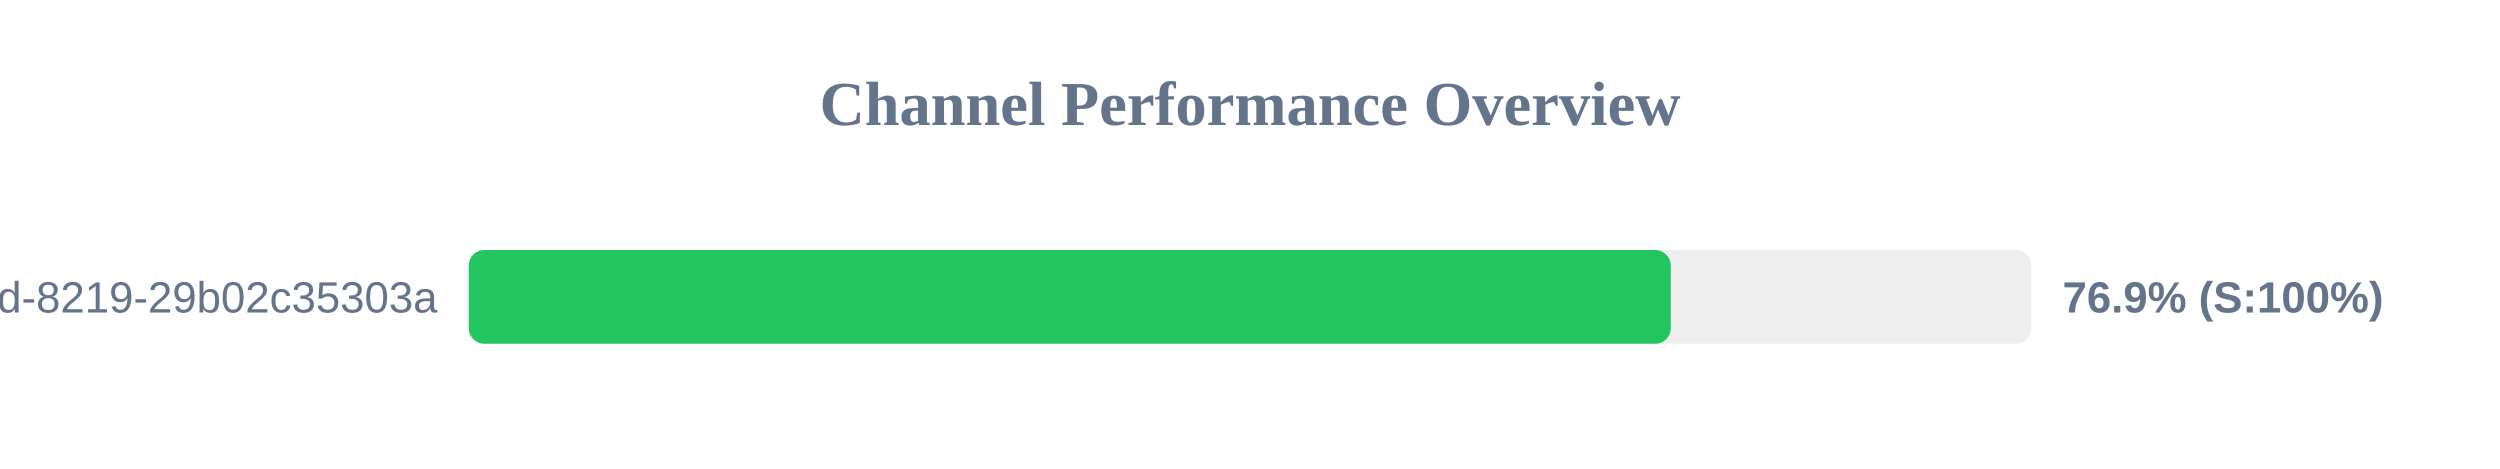
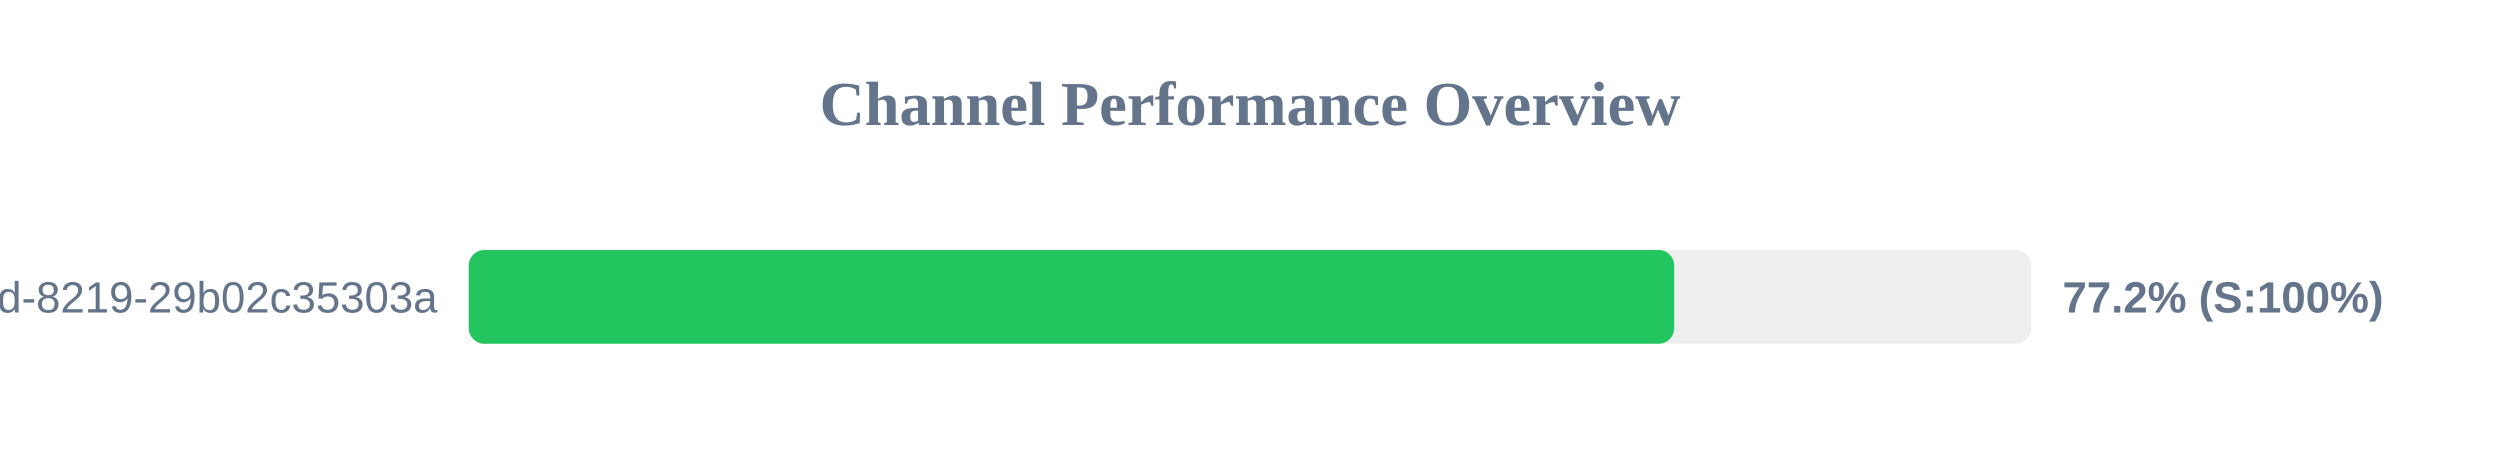
<svg xmlns="http://www.w3.org/2000/svg" width="800" height="150" version="1.1">
  <style>
        .row { font: 14px Arial; fill: #64748b; }
        .score { font: bold 14px Arial; fill: #64748b; }
    </style>
  <text x="400" y="40" text-anchor="middle" font-size="20px" font-weight="bold" fill="#64748b">Channel Performance Overview</text>
  <rect x="150" y="80" width="500" height="30" fill="#eee" rx="5" />
-   <rect x="150" y="80" width="384.65" height="30" fill="#22c55e" rx="5" />
+   <rect x="150" y="80" width="385.75" height="30" fill="#22c55e" rx="5" />
  <text x="140" y="100" text-anchor="end" class="row">?uuid=5eaa121d-4362-444d-8219-29b02c35303a</text>
-   <text x="660" y="100" text-anchor="start" class="score">76.9% (S:100%)</text>
+   <text x="660" y="100" text-anchor="start" class="score">77.2% (S:100%)</text>
</svg>
